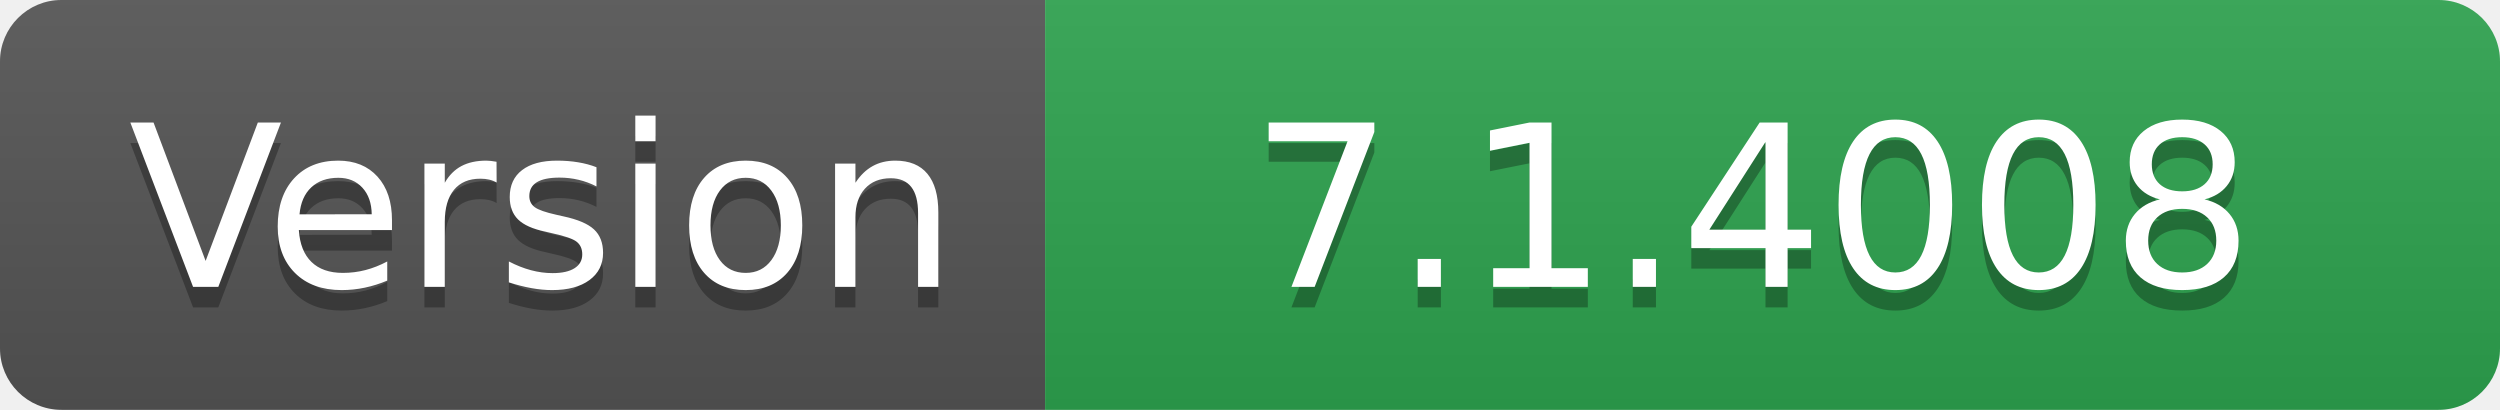
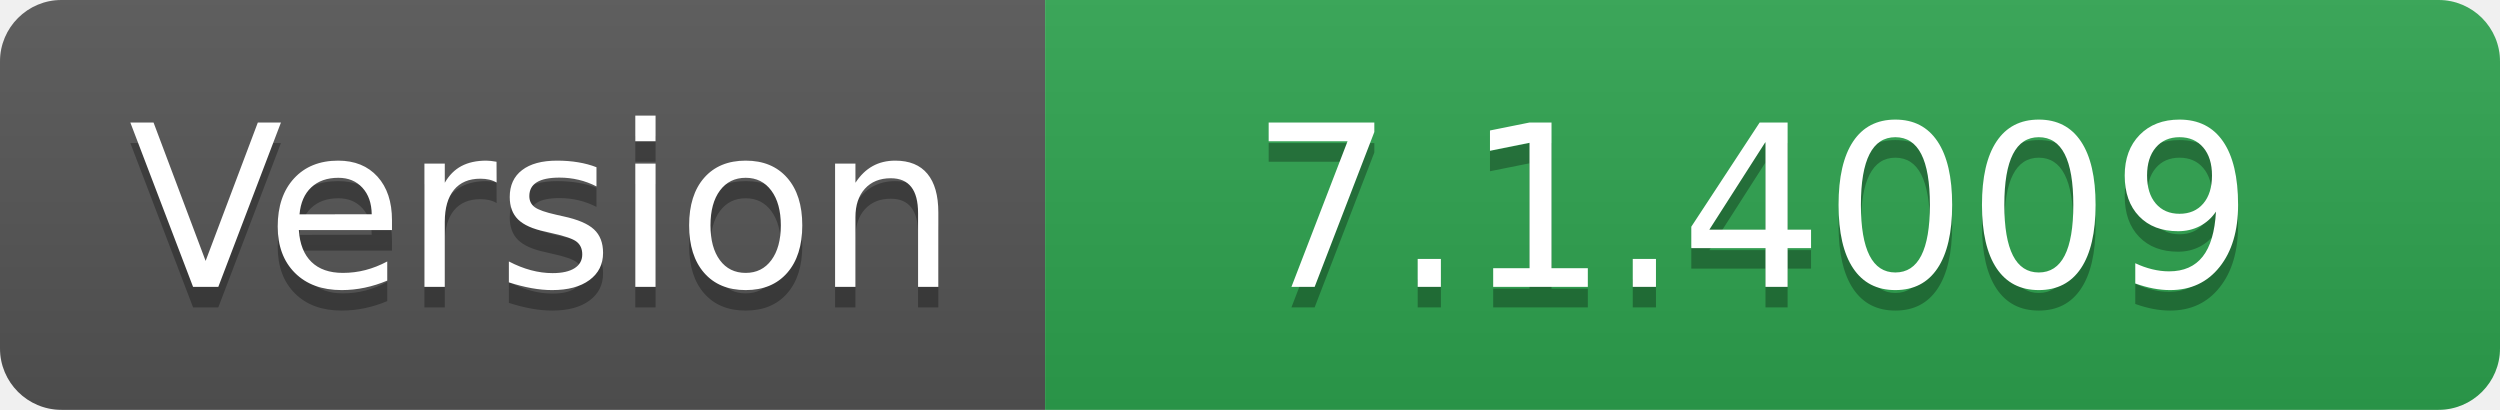
- <svg xmlns="http://www.w3.org/2000/svg" width="122" height="20" role="img" aria-label="Version: 7.1.4008">
+ <svg xmlns="http://www.w3.org/2000/svg" width="122" height="20" role="img" aria-label="Version: 7.1.4009">
  <linearGradient id="s" x2="0" y2="100%">
    <stop offset="0" stop-color="#bbb" stop-opacity=".1" />
    <stop offset="1" stop-opacity=".1" />
  </linearGradient>
  <clipPath id="r">
    <rect width="122" height="20" rx="3" fill="#fff" />
  </clipPath>
  <g clip-path="url(#r)">
    <rect width="51" height="20" fill="#555" />
    <rect x="51" width="71" height="20" fill="#2ea44f" />
    <rect width="122" height="20" fill="url(#s)" />
  </g>
  <g fill="#fff" text-anchor="middle" font-family="Verdana,Geneva,DejaVu Sans,sans-serif" text-rendering="geometricPrecision" font-size="110">
    <text aria-hidden="true" x="265" y="150" fill="#010101" fill-opacity=".3" transform="scale(.1)" textLength="410">Version</text>
    <text x="265" y="140" transform="scale(.1)" fill="#fff" textLength="410">Version</text>
-     <text aria-hidden="true" x="855" y="150" fill="#010101" fill-opacity=".3" transform="scale(.1)" textLength="610">7.1.4008</text>
-     <text x="855" y="140" transform="scale(.1)" fill="#fff" textLength="610">7.1.4008</text>
+     <text aria-hidden="true" x="855" y="150" fill="#010101" fill-opacity=".3" transform="scale(.1)" textLength="610">7.1.4009</text>
+     <text x="855" y="140" transform="scale(.1)" fill="#fff" textLength="610">7.1.4009</text>
  </g>
</svg>
